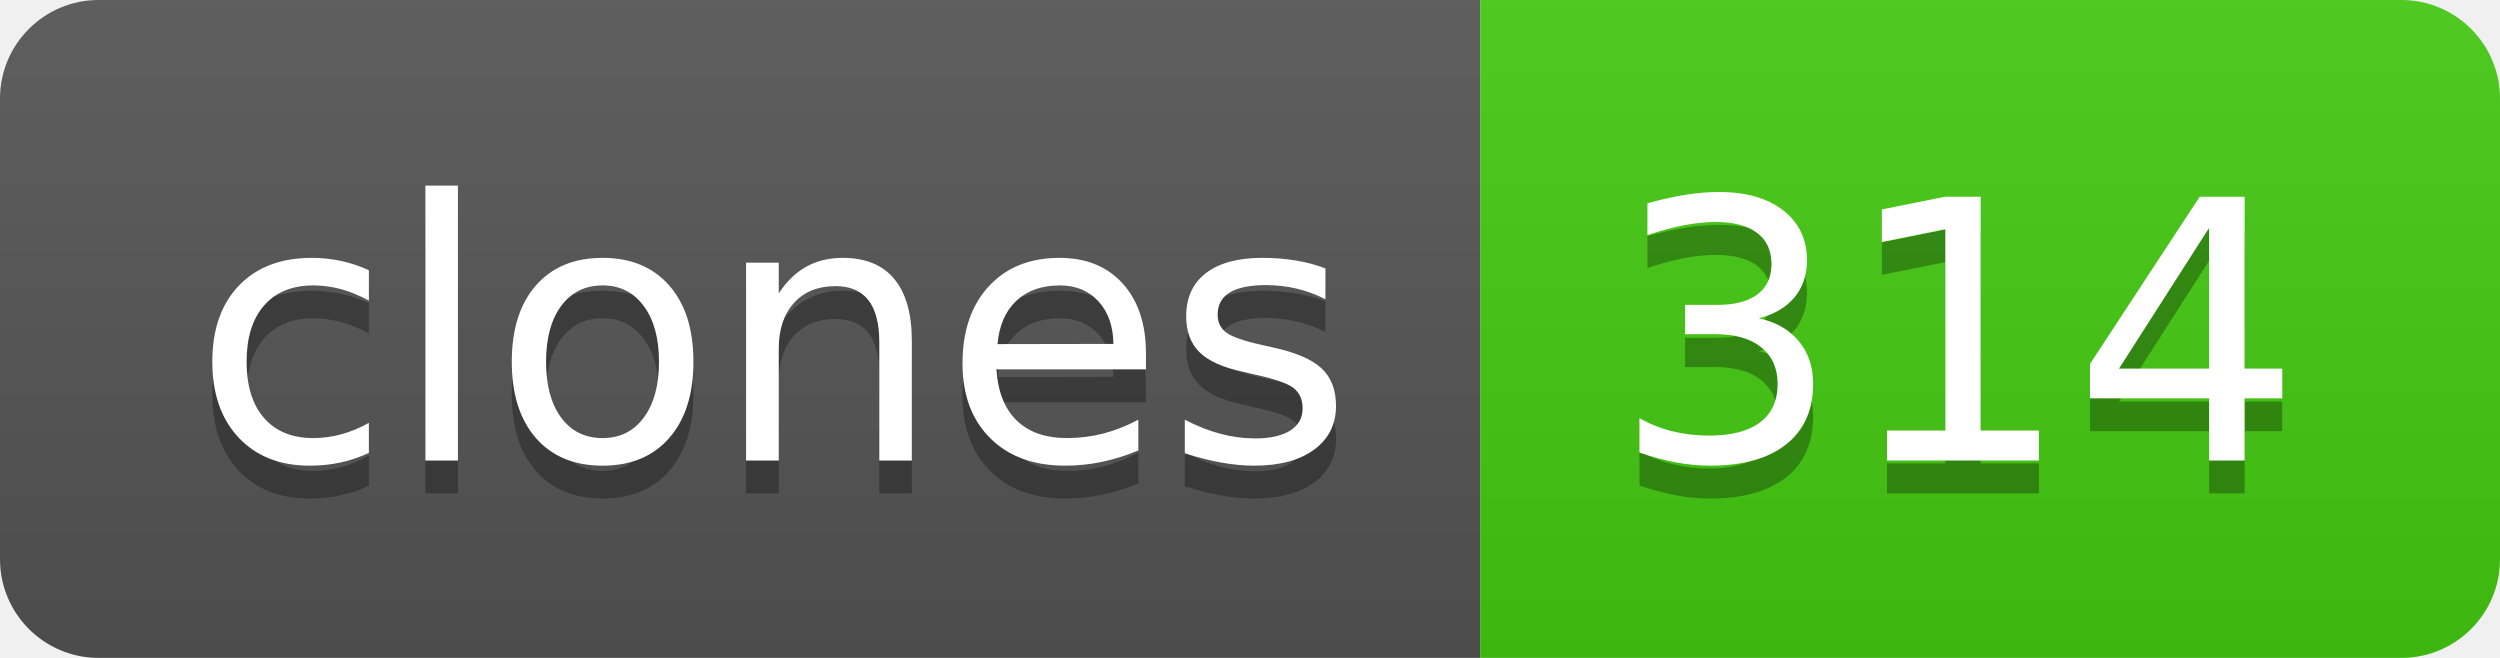
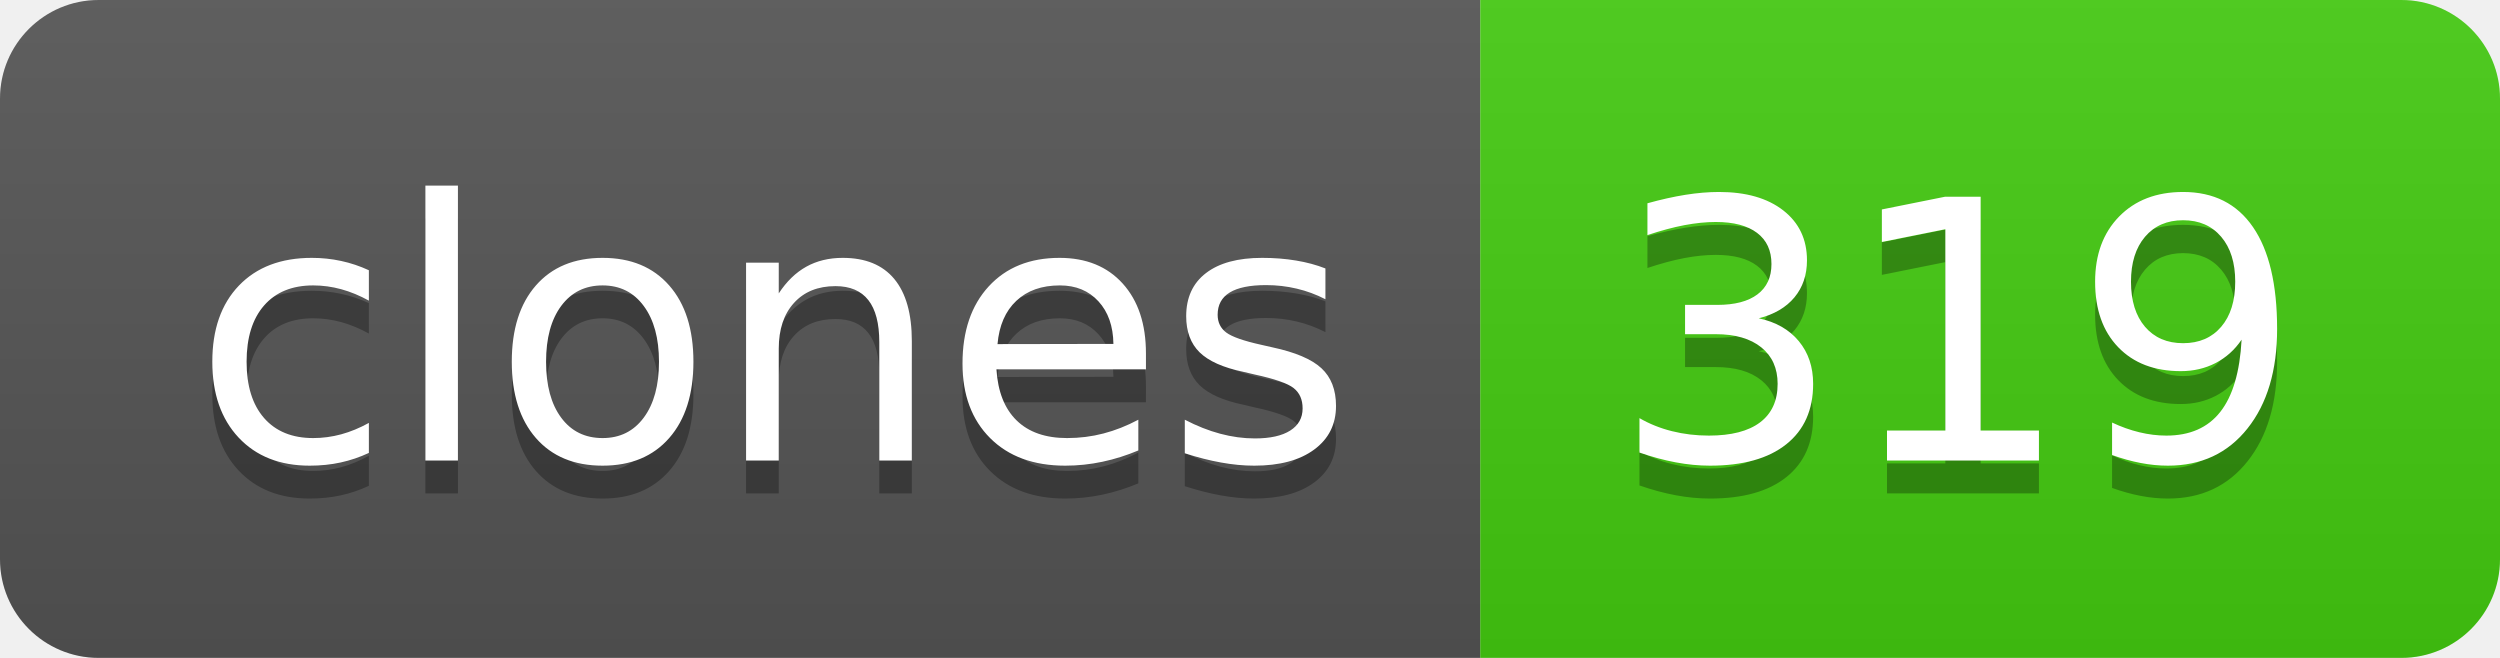
- <svg xmlns="http://www.w3.org/2000/svg" width="76" height="20" role="img" aria-label="clones: 314">
+ <svg xmlns="http://www.w3.org/2000/svg" width="76" height="20" role="img" aria-label="clones: 319">
  <linearGradient id="s" x2="0" y2="100%">
    <stop offset="0" stop-color="#bbb" stop-opacity=".1" />
    <stop offset="1" stop-opacity=".1" />
  </linearGradient>
  <clipPath id="r">
    <rect width="76" height="20" rx="3" fill="#fff" />
  </clipPath>
  <g clip-path="url(#r)">
    <rect width="45" height="20" fill="#555" />
    <rect x="45" width="31" height="20" fill="#4c1" />
    <rect width="76" height="20" fill="url(#s)" />
  </g>
  <g fill="#fff" text-anchor="middle" font-family="Verdana,Geneva,DejaVu Sans,sans-serif" text-rendering="geometricPrecision" font-size="110">
    <text aria-hidden="true" x="235" y="150" fill="#010101" fill-opacity=".3" transform="scale(.1)" textLength="350">clones</text>
    <text x="235" y="140" transform="scale(.1)" fill="#fff" textLength="350">clones</text>
-     <text aria-hidden="true" x="595" y="150" fill="#010101" fill-opacity=".3" transform="scale(.1)" textLength="210">314</text>
-     <text x="595" y="140" transform="scale(.1)" fill="#fff" textLength="210">314</text>
+     <text aria-hidden="true" x="595" y="150" fill="#010101" fill-opacity=".3" transform="scale(.1)" textLength="210">319</text>
+     <text x="595" y="140" transform="scale(.1)" fill="#fff" textLength="210">319</text>
  </g>
</svg>
